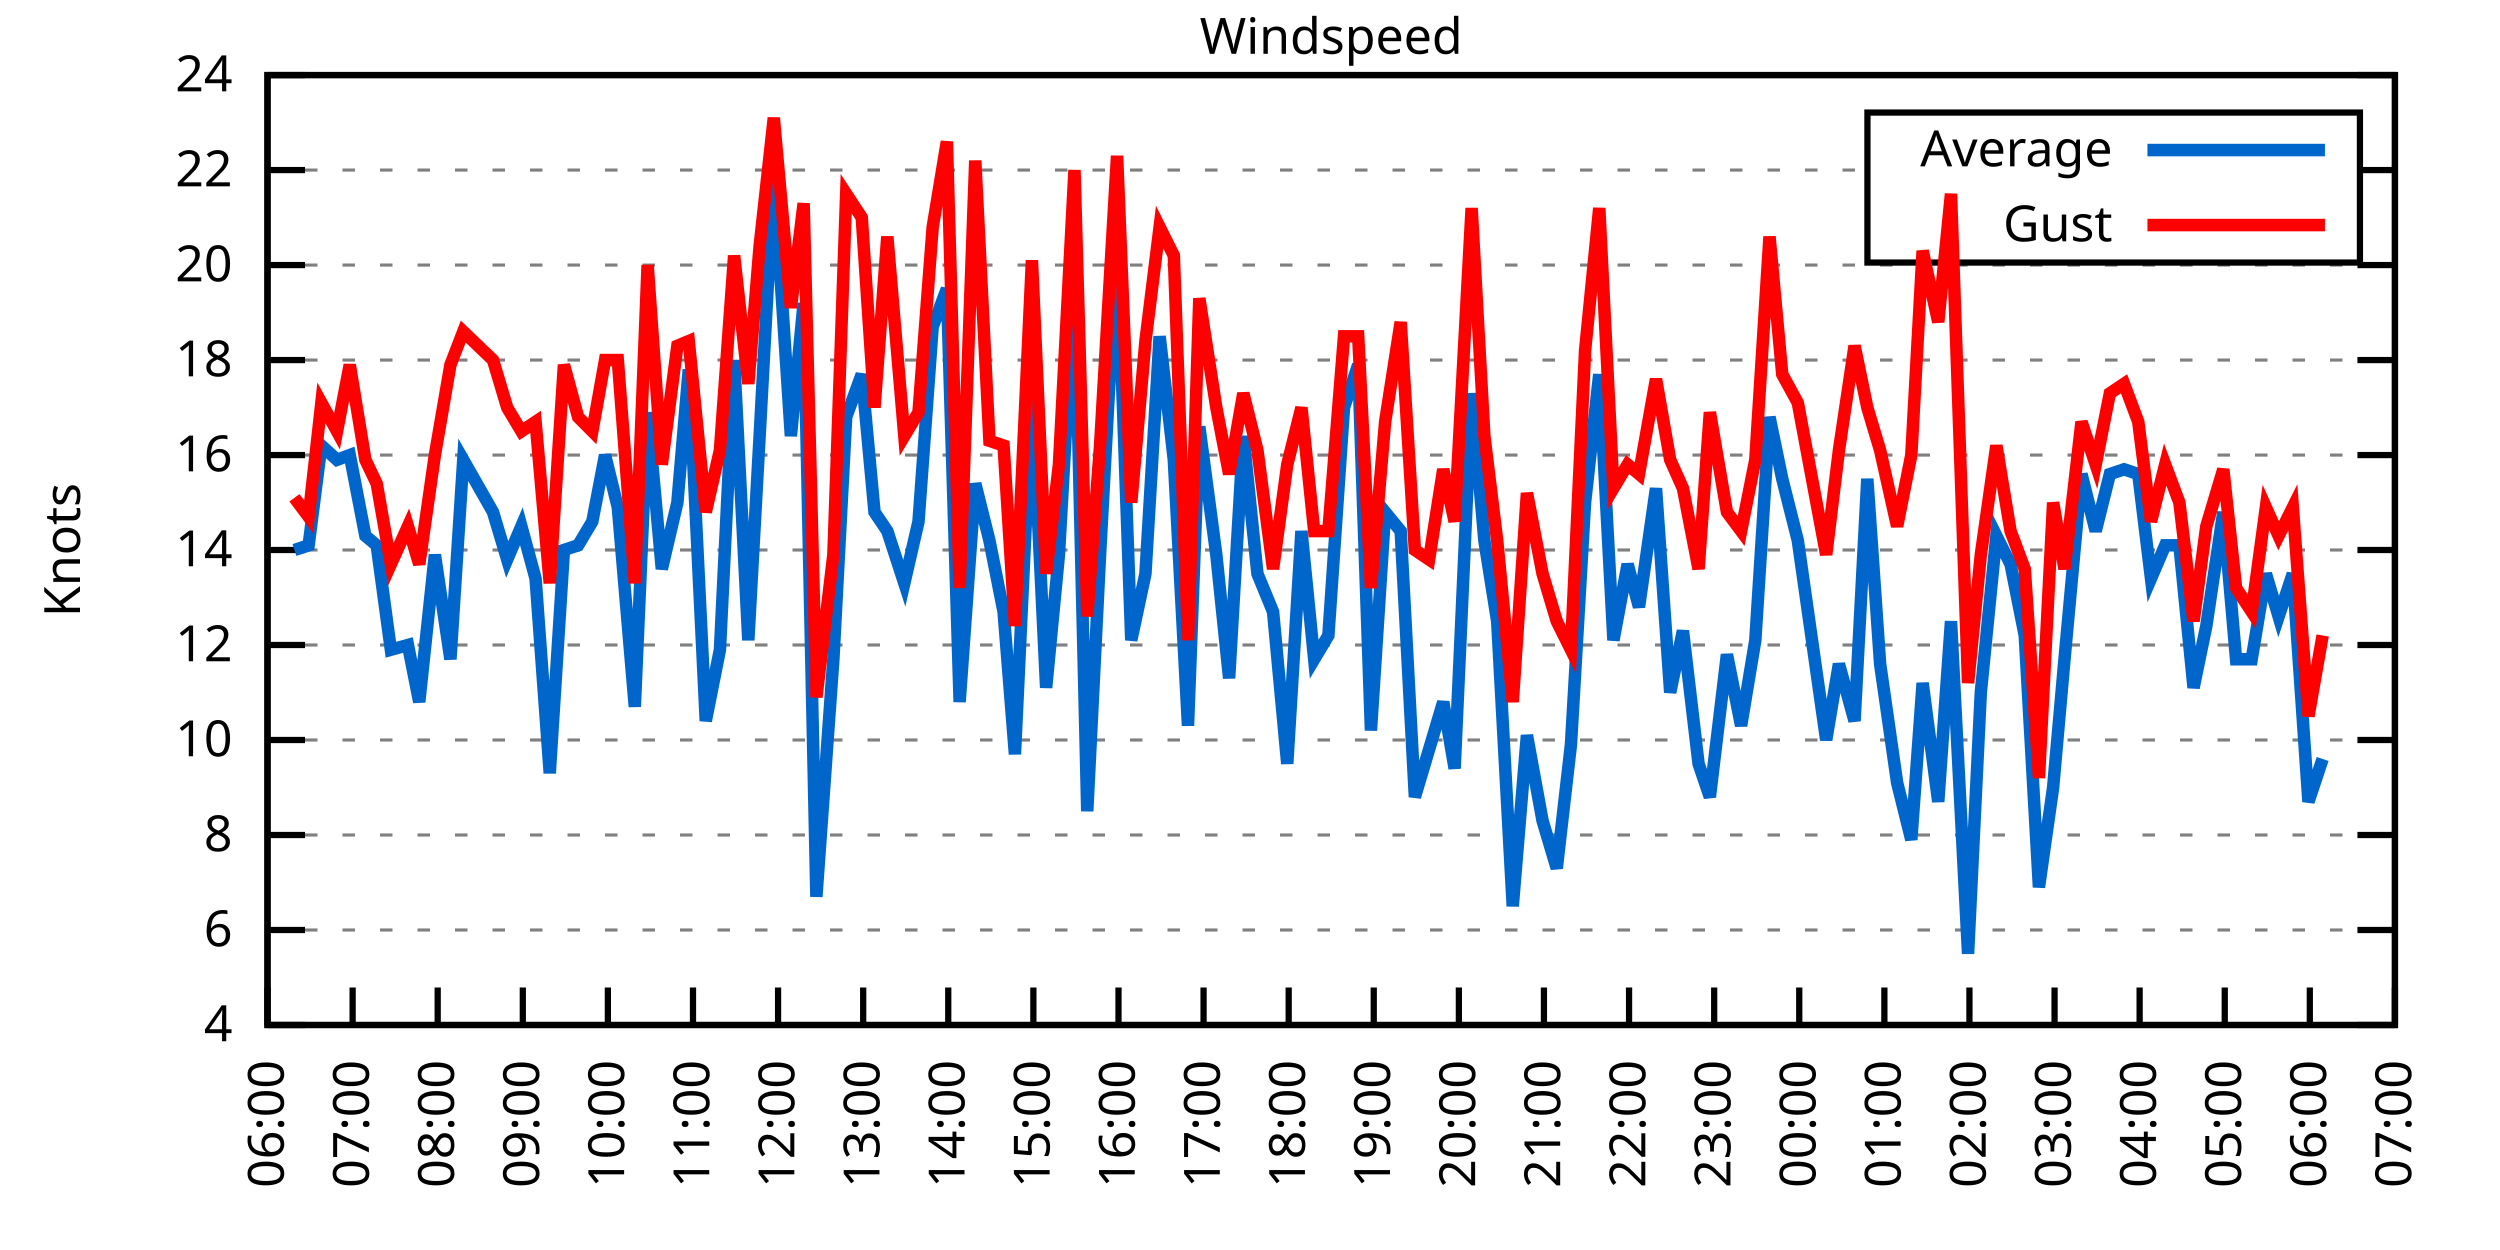
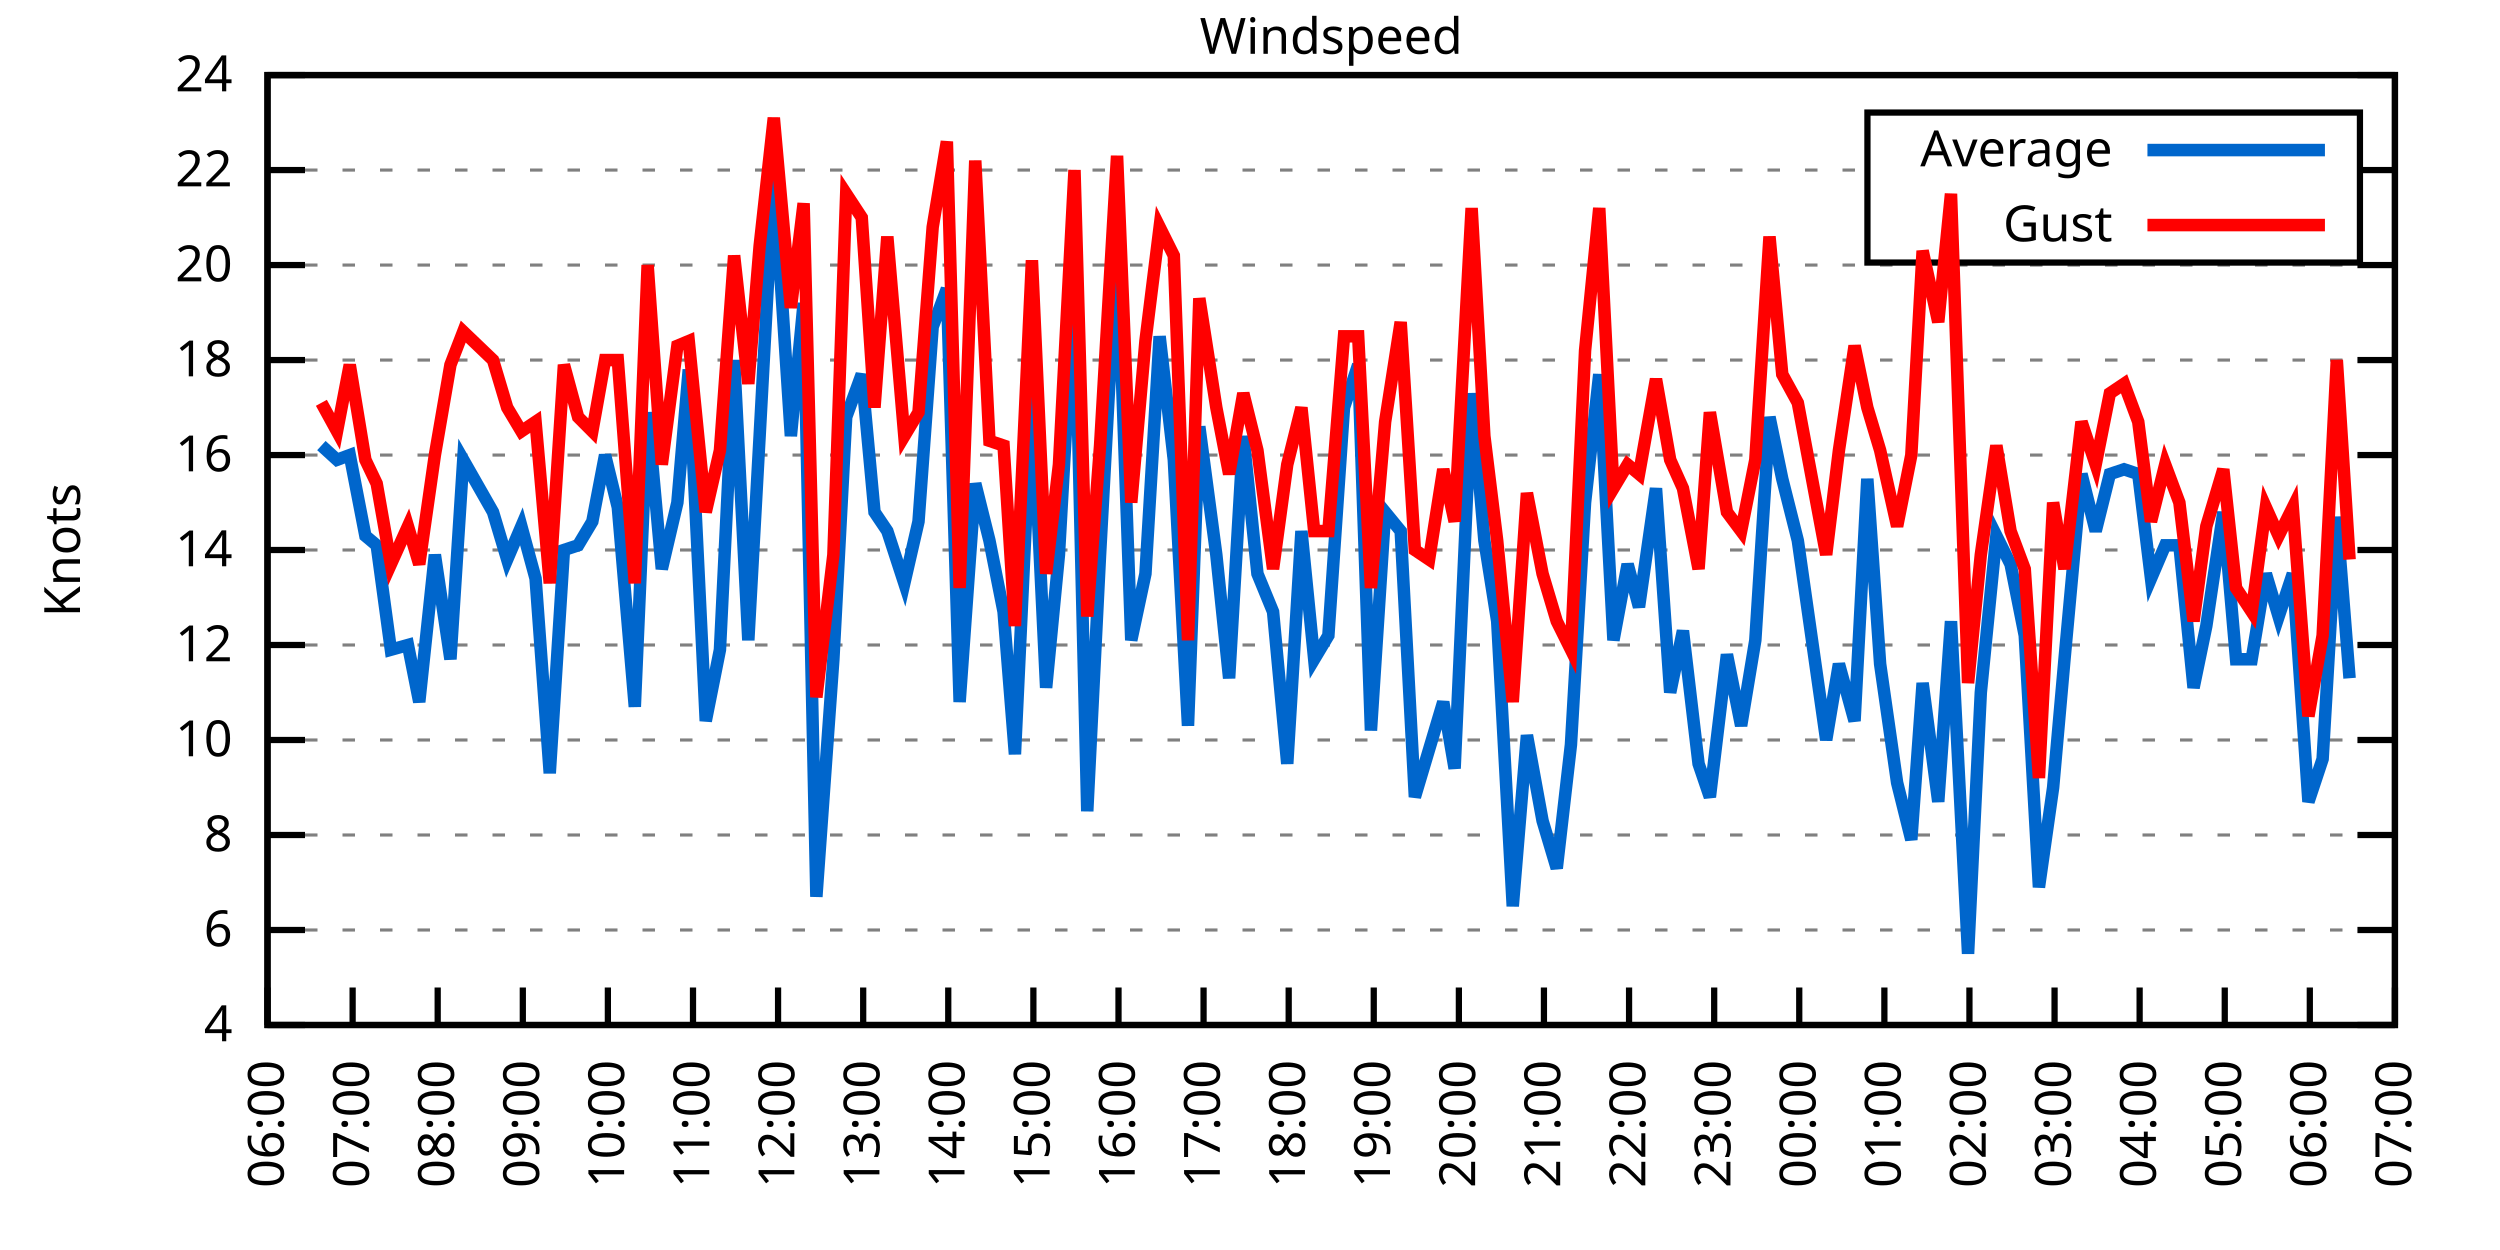
<svg xmlns="http://www.w3.org/2000/svg" xmlns:xlink="http://www.w3.org/1999/xlink" width="400" height="200" viewBox="0 0 400 200">
  <g id="gnuplot_canvas">
    <rect x="0" y="0" width="400" height="200" fill="none" />
    <defs>
      <circle id="gpDot" r="0.5" stroke-width="0.5" stroke="currentColor" />
      <path id="gpPt0" stroke-width="0.333" stroke="currentColor" d="M-1,0 h2 M0,-1 v2" />
      <path id="gpPt1" stroke-width="0.333" stroke="currentColor" d="M-1,-1 L1,1 M1,-1 L-1,1" />
      <path id="gpPt2" stroke-width="0.333" stroke="currentColor" d="M-1,0 L1,0 M0,-1 L0,1 M-1,-1 L1,1 M-1,1 L1,-1" />
      <rect id="gpPt3" stroke-width="0.333" stroke="currentColor" x="-1" y="-1" width="2" height="2" />
      <rect id="gpPt4" stroke-width="0.333" stroke="currentColor" fill="currentColor" x="-1" y="-1" width="2" height="2" />
      <circle id="gpPt5" stroke-width="0.333" stroke="currentColor" cx="0" cy="0" r="1" />
      <use xlink:href="#gpPt5" id="gpPt6" fill="currentColor" stroke="none" />
      <path id="gpPt7" stroke-width="0.333" stroke="currentColor" d="M0,-1.33 L-1.33,0.67 L1.33,0.67 z" />
      <use xlink:href="#gpPt7" id="gpPt8" fill="currentColor" stroke="none" />
      <use xlink:href="#gpPt7" id="gpPt9" stroke="currentColor" transform="rotate(180)" />
      <use xlink:href="#gpPt9" id="gpPt10" fill="currentColor" stroke="none" />
      <use xlink:href="#gpPt3" id="gpPt11" stroke="currentColor" transform="rotate(45)" />
      <use xlink:href="#gpPt11" id="gpPt12" fill="currentColor" stroke="none" />
      <path id="gpPt13" stroke-width="0.333" stroke="currentColor" d="M0,1.330 L1.265,0.411 L0.782,-1.067 L-0.782,-1.076 L-1.265,0.411 z" />
      <use xlink:href="#gpPt13" id="gpPt14" fill="currentColor" stroke="none" />
      <filter id="textbox" filterUnits="objectBoundingBox" x="0" y="0" height="1" width="1">
        <feFlood flood-color="white" flood-opacity="1" result="bgnd" />
        <feComposite in="SourceGraphic" in2="bgnd" operator="atop" />
      </filter>
      <filter id="greybox" filterUnits="objectBoundingBox" x="0" y="0" height="1" width="1">
        <feFlood flood-color="lightgrey" flood-opacity="1" result="grey" />
        <feComposite in="SourceGraphic" in2="grey" operator="atop" />
      </filter>
    </defs>
    <g fill="none" color="white" stroke="currentColor" stroke-width="1.00" stroke-linecap="butt" stroke-linejoin="miter">
</g>
    <g fill="none" color="black" stroke="currentColor" stroke-width="1.00" stroke-linecap="butt" stroke-linejoin="miter">
      <g stroke="none" shape-rendering="crispEdges">
        <polygon fill="rgb(255, 255, 255)" points="42.80,164.00 383.18,164.00 383.18,12.02 42.80,12.02 " />
      </g>
    </g>
    <g fill="none" color="black" stroke="currentColor" stroke-width="1.00" stroke-linecap="butt" stroke-linejoin="miter">
</g>
    <g fill="none" color="black" stroke="black" stroke-width="0.50" stroke-linecap="butt" stroke-linejoin="miter">
</g>
    <g fill="none" color="gray" stroke="currentColor" stroke-width="0.50" stroke-linecap="butt" stroke-linejoin="miter">
      <path stroke="gray" stroke-dasharray="2,4" class="gridline" d="M42.80,164.00 L383.19,164.00  " />
    </g>
    <g fill="none" color="gray" stroke="gray" stroke-width="1.00" stroke-linecap="butt" stroke-linejoin="miter">
</g>
    <g fill="none" color="black" stroke="currentColor" stroke-width="1.00" stroke-linecap="butt" stroke-linejoin="miter">
      <path stroke="black" d="M42.80,164.00 L48.80,164.00 M383.19,164.00 L377.19,164.00  " />
      <g transform="translate(37.20,166.60)" stroke="none" fill="black" font-family="Sans" font-size="8.00" text-anchor="end">
        <text>
          <tspan font-family="Sans"> 4</tspan>
        </text>
      </g>
    </g>
    <g fill="none" color="black" stroke="currentColor" stroke-width="1.00" stroke-linecap="butt" stroke-linejoin="miter">
</g>
    <g fill="none" color="black" stroke="black" stroke-width="0.50" stroke-linecap="butt" stroke-linejoin="miter">
</g>
    <g fill="none" color="gray" stroke="currentColor" stroke-width="0.50" stroke-linecap="butt" stroke-linejoin="miter">
      <path stroke="gray" stroke-dasharray="2,4" class="gridline" d="M42.80,148.80 L383.19,148.80  " />
    </g>
    <g fill="none" color="gray" stroke="gray" stroke-width="1.00" stroke-linecap="butt" stroke-linejoin="miter">
</g>
    <g fill="none" color="black" stroke="currentColor" stroke-width="1.00" stroke-linecap="butt" stroke-linejoin="miter">
      <path stroke="black" d="M42.80,148.80 L48.80,148.80 M383.19,148.80 L377.19,148.80  " />
      <g transform="translate(37.20,151.40)" stroke="none" fill="black" font-family="Sans" font-size="8.00" text-anchor="end">
        <text>
          <tspan font-family="Sans"> 6</tspan>
        </text>
      </g>
    </g>
    <g fill="none" color="black" stroke="currentColor" stroke-width="1.00" stroke-linecap="butt" stroke-linejoin="miter">
</g>
    <g fill="none" color="black" stroke="black" stroke-width="0.50" stroke-linecap="butt" stroke-linejoin="miter">
</g>
    <g fill="none" color="gray" stroke="currentColor" stroke-width="0.50" stroke-linecap="butt" stroke-linejoin="miter">
      <path stroke="gray" stroke-dasharray="2,4" class="gridline" d="M42.80,133.60 L383.19,133.60  " />
    </g>
    <g fill="none" color="gray" stroke="gray" stroke-width="1.00" stroke-linecap="butt" stroke-linejoin="miter">
</g>
    <g fill="none" color="black" stroke="currentColor" stroke-width="1.00" stroke-linecap="butt" stroke-linejoin="miter">
      <path stroke="black" d="M42.80,133.60 L48.80,133.60 M383.19,133.60 L377.19,133.60  " />
      <g transform="translate(37.20,136.20)" stroke="none" fill="black" font-family="Sans" font-size="8.00" text-anchor="end">
        <text>
          <tspan font-family="Sans"> 8</tspan>
        </text>
      </g>
    </g>
    <g fill="none" color="black" stroke="currentColor" stroke-width="1.00" stroke-linecap="butt" stroke-linejoin="miter">
</g>
    <g fill="none" color="black" stroke="black" stroke-width="0.50" stroke-linecap="butt" stroke-linejoin="miter">
</g>
    <g fill="none" color="gray" stroke="currentColor" stroke-width="0.50" stroke-linecap="butt" stroke-linejoin="miter">
      <path stroke="gray" stroke-dasharray="2,4" class="gridline" d="M42.80,118.40 L383.19,118.40  " />
    </g>
    <g fill="none" color="gray" stroke="gray" stroke-width="1.00" stroke-linecap="butt" stroke-linejoin="miter">
</g>
    <g fill="none" color="black" stroke="currentColor" stroke-width="1.00" stroke-linecap="butt" stroke-linejoin="miter">
      <path stroke="black" d="M42.80,118.40 L48.80,118.40 M383.19,118.40 L377.19,118.40  " />
      <g transform="translate(37.20,121.00)" stroke="none" fill="black" font-family="Sans" font-size="8.00" text-anchor="end">
        <text>
          <tspan font-family="Sans"> 10</tspan>
        </text>
      </g>
    </g>
    <g fill="none" color="black" stroke="currentColor" stroke-width="1.00" stroke-linecap="butt" stroke-linejoin="miter">
</g>
    <g fill="none" color="black" stroke="black" stroke-width="0.50" stroke-linecap="butt" stroke-linejoin="miter">
</g>
    <g fill="none" color="gray" stroke="currentColor" stroke-width="0.50" stroke-linecap="butt" stroke-linejoin="miter">
      <path stroke="gray" stroke-dasharray="2,4" class="gridline" d="M42.80,103.20 L383.19,103.20  " />
    </g>
    <g fill="none" color="gray" stroke="gray" stroke-width="1.00" stroke-linecap="butt" stroke-linejoin="miter">
</g>
    <g fill="none" color="black" stroke="currentColor" stroke-width="1.00" stroke-linecap="butt" stroke-linejoin="miter">
      <path stroke="black" d="M42.80,103.20 L48.80,103.20 M383.19,103.20 L377.19,103.20  " />
      <g transform="translate(37.20,105.80)" stroke="none" fill="black" font-family="Sans" font-size="8.00" text-anchor="end">
        <text>
          <tspan font-family="Sans"> 12</tspan>
        </text>
      </g>
    </g>
    <g fill="none" color="black" stroke="currentColor" stroke-width="1.00" stroke-linecap="butt" stroke-linejoin="miter">
</g>
    <g fill="none" color="black" stroke="black" stroke-width="0.50" stroke-linecap="butt" stroke-linejoin="miter">
</g>
    <g fill="none" color="gray" stroke="currentColor" stroke-width="0.50" stroke-linecap="butt" stroke-linejoin="miter">
      <path stroke="gray" stroke-dasharray="2,4" class="gridline" d="M42.80,88.00 L383.19,88.00  " />
    </g>
    <g fill="none" color="gray" stroke="gray" stroke-width="1.00" stroke-linecap="butt" stroke-linejoin="miter">
</g>
    <g fill="none" color="black" stroke="currentColor" stroke-width="1.00" stroke-linecap="butt" stroke-linejoin="miter">
      <path stroke="black" d="M42.80,88.00 L48.80,88.00 M383.19,88.00 L377.19,88.00  " />
      <g transform="translate(37.20,90.60)" stroke="none" fill="black" font-family="Sans" font-size="8.00" text-anchor="end">
        <text>
          <tspan font-family="Sans"> 14</tspan>
        </text>
      </g>
    </g>
    <g fill="none" color="black" stroke="currentColor" stroke-width="1.00" stroke-linecap="butt" stroke-linejoin="miter">
</g>
    <g fill="none" color="black" stroke="black" stroke-width="0.50" stroke-linecap="butt" stroke-linejoin="miter">
</g>
    <g fill="none" color="gray" stroke="currentColor" stroke-width="0.50" stroke-linecap="butt" stroke-linejoin="miter">
      <path stroke="gray" stroke-dasharray="2,4" class="gridline" d="M42.80,72.81 L383.19,72.81  " />
    </g>
    <g fill="none" color="gray" stroke="gray" stroke-width="1.00" stroke-linecap="butt" stroke-linejoin="miter">
</g>
    <g fill="none" color="black" stroke="currentColor" stroke-width="1.00" stroke-linecap="butt" stroke-linejoin="miter">
      <path stroke="black" d="M42.80,72.81 L48.80,72.81 M383.19,72.81 L377.19,72.81  " />
      <g transform="translate(37.20,75.41)" stroke="none" fill="black" font-family="Sans" font-size="8.00" text-anchor="end">
        <text>
          <tspan font-family="Sans"> 16</tspan>
        </text>
      </g>
    </g>
    <g fill="none" color="black" stroke="currentColor" stroke-width="1.00" stroke-linecap="butt" stroke-linejoin="miter">
</g>
    <g fill="none" color="black" stroke="black" stroke-width="0.50" stroke-linecap="butt" stroke-linejoin="miter">
</g>
    <g fill="none" color="gray" stroke="currentColor" stroke-width="0.50" stroke-linecap="butt" stroke-linejoin="miter">
      <path stroke="gray" stroke-dasharray="2,4" class="gridline" d="M42.80,57.61 L383.19,57.61  " />
    </g>
    <g fill="none" color="gray" stroke="gray" stroke-width="1.00" stroke-linecap="butt" stroke-linejoin="miter">
</g>
    <g fill="none" color="black" stroke="currentColor" stroke-width="1.00" stroke-linecap="butt" stroke-linejoin="miter">
      <path stroke="black" d="M42.80,57.61 L48.80,57.61 M383.19,57.61 L377.19,57.61  " />
      <g transform="translate(37.20,60.21)" stroke="none" fill="black" font-family="Sans" font-size="8.00" text-anchor="end">
        <text>
          <tspan font-family="Sans"> 18</tspan>
        </text>
      </g>
    </g>
    <g fill="none" color="black" stroke="currentColor" stroke-width="1.00" stroke-linecap="butt" stroke-linejoin="miter">
</g>
    <g fill="none" color="black" stroke="black" stroke-width="0.50" stroke-linecap="butt" stroke-linejoin="miter">
</g>
    <g fill="none" color="gray" stroke="currentColor" stroke-width="0.50" stroke-linecap="butt" stroke-linejoin="miter">
      <path stroke="gray" stroke-dasharray="2,4" class="gridline" d="M42.80,42.41 L383.19,42.41  " />
    </g>
    <g fill="none" color="gray" stroke="gray" stroke-width="1.00" stroke-linecap="butt" stroke-linejoin="miter">
</g>
    <g fill="none" color="black" stroke="currentColor" stroke-width="1.00" stroke-linecap="butt" stroke-linejoin="miter">
      <path stroke="black" d="M42.80,42.41 L48.80,42.41 M383.19,42.41 L377.19,42.41  " />
      <g transform="translate(37.20,45.01)" stroke="none" fill="black" font-family="Sans" font-size="8.00" text-anchor="end">
        <text>
          <tspan font-family="Sans"> 20</tspan>
        </text>
      </g>
    </g>
    <g fill="none" color="black" stroke="currentColor" stroke-width="1.00" stroke-linecap="butt" stroke-linejoin="miter">
</g>
    <g fill="none" color="black" stroke="black" stroke-width="0.50" stroke-linecap="butt" stroke-linejoin="miter">
</g>
    <g fill="none" color="gray" stroke="currentColor" stroke-width="0.50" stroke-linecap="butt" stroke-linejoin="miter">
      <path stroke="gray" stroke-dasharray="2,4" class="gridline" d="M42.80,27.21 L298.79,27.21 M377.59,27.21 L383.19,27.21  " />
    </g>
    <g fill="none" color="gray" stroke="gray" stroke-width="1.00" stroke-linecap="butt" stroke-linejoin="miter">
</g>
    <g fill="none" color="black" stroke="currentColor" stroke-width="1.00" stroke-linecap="butt" stroke-linejoin="miter">
      <path stroke="black" d="M42.80,27.21 L48.80,27.21 M383.19,27.21 L377.19,27.21  " />
      <g transform="translate(37.20,29.81)" stroke="none" fill="black" font-family="Sans" font-size="8.00" text-anchor="end">
        <text>
          <tspan font-family="Sans"> 22</tspan>
        </text>
      </g>
    </g>
    <g fill="none" color="black" stroke="currentColor" stroke-width="1.00" stroke-linecap="butt" stroke-linejoin="miter">
</g>
    <g fill="none" color="black" stroke="black" stroke-width="0.50" stroke-linecap="butt" stroke-linejoin="miter">
</g>
    <g fill="none" color="gray" stroke="currentColor" stroke-width="0.50" stroke-linecap="butt" stroke-linejoin="miter">
      <path stroke="gray" stroke-dasharray="2,4" class="gridline" d="M42.80,12.01 L383.19,12.01  " />
    </g>
    <g fill="none" color="gray" stroke="gray" stroke-width="1.00" stroke-linecap="butt" stroke-linejoin="miter">
</g>
    <g fill="none" color="black" stroke="currentColor" stroke-width="1.00" stroke-linecap="butt" stroke-linejoin="miter">
      <path stroke="black" d="M42.80,12.01 L48.80,12.01 M383.19,12.01 L377.19,12.01  " />
      <g transform="translate(37.20,14.61)" stroke="none" fill="black" font-family="Sans" font-size="8.00" text-anchor="end">
        <text>
          <tspan font-family="Sans"> 24</tspan>
        </text>
      </g>
    </g>
    <g fill="none" color="black" stroke="currentColor" stroke-width="1.00" stroke-linecap="butt" stroke-linejoin="miter">
      <path stroke="black" d="M42.80,164.00 L42.80,158.00  " />
      <g transform="translate(45.40,169.60) rotate(270.00)" stroke="none" fill="black" font-family="Sans" font-size="8.00" text-anchor="end">
        <text>
          <tspan font-family="Sans">06:00</tspan>
        </text>
      </g>
    </g>
    <g fill="none" color="black" stroke="currentColor" stroke-width="1.00" stroke-linecap="butt" stroke-linejoin="miter">
      <path stroke="black" d="M56.42,164.00 L56.42,158.00  " />
      <g transform="translate(59.02,169.60) rotate(270.00)" stroke="none" fill="black" font-family="Sans" font-size="8.00" text-anchor="end">
        <text>
          <tspan font-family="Sans">07:00</tspan>
        </text>
      </g>
    </g>
    <g fill="none" color="black" stroke="currentColor" stroke-width="1.00" stroke-linecap="butt" stroke-linejoin="miter">
      <path stroke="black" d="M70.03,164.00 L70.03,158.00  " />
      <g transform="translate(72.63,169.60) rotate(270.00)" stroke="none" fill="black" font-family="Sans" font-size="8.00" text-anchor="end">
        <text>
          <tspan font-family="Sans">08:00</tspan>
        </text>
      </g>
    </g>
    <g fill="none" color="black" stroke="currentColor" stroke-width="1.00" stroke-linecap="butt" stroke-linejoin="miter">
      <path stroke="black" d="M83.65,164.00 L83.65,158.00  " />
      <g transform="translate(86.25,169.60) rotate(270.00)" stroke="none" fill="black" font-family="Sans" font-size="8.00" text-anchor="end">
        <text>
          <tspan font-family="Sans">09:00</tspan>
        </text>
      </g>
    </g>
    <g fill="none" color="black" stroke="currentColor" stroke-width="1.00" stroke-linecap="butt" stroke-linejoin="miter">
      <path stroke="black" d="M97.26,164.00 L97.26,158.00  " />
      <g transform="translate(99.86,169.60) rotate(270.00)" stroke="none" fill="black" font-family="Sans" font-size="8.00" text-anchor="end">
        <text>
          <tspan font-family="Sans">10:00</tspan>
        </text>
      </g>
    </g>
    <g fill="none" color="black" stroke="currentColor" stroke-width="1.00" stroke-linecap="butt" stroke-linejoin="miter">
      <path stroke="black" d="M110.88,164.00 L110.88,158.00  " />
      <g transform="translate(113.48,169.60) rotate(270.00)" stroke="none" fill="black" font-family="Sans" font-size="8.00" text-anchor="end">
        <text>
          <tspan font-family="Sans">11:00</tspan>
        </text>
      </g>
    </g>
    <g fill="none" color="black" stroke="currentColor" stroke-width="1.00" stroke-linecap="butt" stroke-linejoin="miter">
      <path stroke="black" d="M124.49,164.00 L124.49,158.00  " />
      <g transform="translate(127.09,169.60) rotate(270.00)" stroke="none" fill="black" font-family="Sans" font-size="8.00" text-anchor="end">
        <text>
          <tspan font-family="Sans">12:00</tspan>
        </text>
      </g>
    </g>
    <g fill="none" color="black" stroke="currentColor" stroke-width="1.00" stroke-linecap="butt" stroke-linejoin="miter">
      <path stroke="black" d="M138.11,164.00 L138.11,158.00  " />
      <g transform="translate(140.71,169.60) rotate(270.00)" stroke="none" fill="black" font-family="Sans" font-size="8.00" text-anchor="end">
        <text>
          <tspan font-family="Sans">13:00</tspan>
        </text>
      </g>
    </g>
    <g fill="none" color="black" stroke="currentColor" stroke-width="1.00" stroke-linecap="butt" stroke-linejoin="miter">
      <path stroke="black" d="M151.72,164.00 L151.72,158.00  " />
      <g transform="translate(154.32,169.60) rotate(270.00)" stroke="none" fill="black" font-family="Sans" font-size="8.00" text-anchor="end">
        <text>
          <tspan font-family="Sans">14:00</tspan>
        </text>
      </g>
    </g>
    <g fill="none" color="black" stroke="currentColor" stroke-width="1.00" stroke-linecap="butt" stroke-linejoin="miter">
      <path stroke="black" d="M165.34,164.00 L165.34,158.00  " />
      <g transform="translate(167.94,169.60) rotate(270.00)" stroke="none" fill="black" font-family="Sans" font-size="8.00" text-anchor="end">
        <text>
          <tspan font-family="Sans">15:00</tspan>
        </text>
      </g>
    </g>
    <g fill="none" color="black" stroke="currentColor" stroke-width="1.00" stroke-linecap="butt" stroke-linejoin="miter">
      <path stroke="black" d="M178.96,164.00 L178.96,158.00  " />
      <g transform="translate(181.56,169.60) rotate(270.00)" stroke="none" fill="black" font-family="Sans" font-size="8.00" text-anchor="end">
        <text>
          <tspan font-family="Sans">16:00</tspan>
        </text>
      </g>
    </g>
    <g fill="none" color="black" stroke="currentColor" stroke-width="1.00" stroke-linecap="butt" stroke-linejoin="miter">
      <path stroke="black" d="M192.57,164.00 L192.57,158.00  " />
      <g transform="translate(195.17,169.60) rotate(270.00)" stroke="none" fill="black" font-family="Sans" font-size="8.00" text-anchor="end">
        <text>
          <tspan font-family="Sans">17:00</tspan>
        </text>
      </g>
    </g>
    <g fill="none" color="black" stroke="currentColor" stroke-width="1.00" stroke-linecap="butt" stroke-linejoin="miter">
      <path stroke="black" d="M206.19,164.00 L206.19,158.00  " />
      <g transform="translate(208.79,169.60) rotate(270.00)" stroke="none" fill="black" font-family="Sans" font-size="8.00" text-anchor="end">
        <text>
          <tspan font-family="Sans">18:00</tspan>
        </text>
      </g>
    </g>
    <g fill="none" color="black" stroke="currentColor" stroke-width="1.00" stroke-linecap="butt" stroke-linejoin="miter">
      <path stroke="black" d="M219.80,164.00 L219.80,158.00  " />
      <g transform="translate(222.40,169.60) rotate(270.00)" stroke="none" fill="black" font-family="Sans" font-size="8.00" text-anchor="end">
        <text>
          <tspan font-family="Sans">19:00</tspan>
        </text>
      </g>
    </g>
    <g fill="none" color="black" stroke="currentColor" stroke-width="1.00" stroke-linecap="butt" stroke-linejoin="miter">
      <path stroke="black" d="M233.42,164.00 L233.42,158.00  " />
      <g transform="translate(236.02,169.60) rotate(270.00)" stroke="none" fill="black" font-family="Sans" font-size="8.00" text-anchor="end">
        <text>
          <tspan font-family="Sans">20:00</tspan>
        </text>
      </g>
    </g>
    <g fill="none" color="black" stroke="currentColor" stroke-width="1.00" stroke-linecap="butt" stroke-linejoin="miter">
      <path stroke="black" d="M247.03,164.00 L247.03,158.00  " />
      <g transform="translate(249.63,169.60) rotate(270.00)" stroke="none" fill="black" font-family="Sans" font-size="8.00" text-anchor="end">
        <text>
          <tspan font-family="Sans">21:00</tspan>
        </text>
      </g>
    </g>
    <g fill="none" color="black" stroke="currentColor" stroke-width="1.00" stroke-linecap="butt" stroke-linejoin="miter">
      <path stroke="black" d="M260.65,164.00 L260.65,158.00  " />
      <g transform="translate(263.25,169.60) rotate(270.00)" stroke="none" fill="black" font-family="Sans" font-size="8.00" text-anchor="end">
        <text>
          <tspan font-family="Sans">22:00</tspan>
        </text>
      </g>
    </g>
    <g fill="none" color="black" stroke="currentColor" stroke-width="1.00" stroke-linecap="butt" stroke-linejoin="miter">
      <path stroke="black" d="M274.27,164.00 L274.27,158.00  " />
      <g transform="translate(276.87,169.60) rotate(270.00)" stroke="none" fill="black" font-family="Sans" font-size="8.00" text-anchor="end">
        <text>
          <tspan font-family="Sans">23:00</tspan>
        </text>
      </g>
    </g>
    <g fill="none" color="black" stroke="currentColor" stroke-width="1.00" stroke-linecap="butt" stroke-linejoin="miter">
      <path stroke="black" d="M287.88,164.00 L287.88,158.00  " />
      <g transform="translate(290.48,169.60) rotate(270.00)" stroke="none" fill="black" font-family="Sans" font-size="8.00" text-anchor="end">
        <text>
          <tspan font-family="Sans">00:00</tspan>
        </text>
      </g>
    </g>
    <g fill="none" color="black" stroke="currentColor" stroke-width="1.00" stroke-linecap="butt" stroke-linejoin="miter">
      <path stroke="black" d="M301.50,164.00 L301.50,158.00  " />
      <g transform="translate(304.10,169.60) rotate(270.00)" stroke="none" fill="black" font-family="Sans" font-size="8.00" text-anchor="end">
        <text>
          <tspan font-family="Sans">01:00</tspan>
        </text>
      </g>
    </g>
    <g fill="none" color="black" stroke="currentColor" stroke-width="1.00" stroke-linecap="butt" stroke-linejoin="miter">
      <path stroke="black" d="M315.11,164.00 L315.11,158.00  " />
      <g transform="translate(317.71,169.60) rotate(270.00)" stroke="none" fill="black" font-family="Sans" font-size="8.00" text-anchor="end">
        <text>
          <tspan font-family="Sans">02:00</tspan>
        </text>
      </g>
    </g>
    <g fill="none" color="black" stroke="currentColor" stroke-width="1.00" stroke-linecap="butt" stroke-linejoin="miter">
      <path stroke="black" d="M328.73,164.00 L328.73,158.00  " />
      <g transform="translate(331.33,169.60) rotate(270.00)" stroke="none" fill="black" font-family="Sans" font-size="8.00" text-anchor="end">
        <text>
          <tspan font-family="Sans">03:00</tspan>
        </text>
      </g>
    </g>
    <g fill="none" color="black" stroke="currentColor" stroke-width="1.00" stroke-linecap="butt" stroke-linejoin="miter">
      <path stroke="black" d="M342.34,164.00 L342.34,158.00  " />
      <g transform="translate(344.94,169.60) rotate(270.00)" stroke="none" fill="black" font-family="Sans" font-size="8.00" text-anchor="end">
        <text>
          <tspan font-family="Sans">04:00</tspan>
        </text>
      </g>
    </g>
    <g fill="none" color="black" stroke="currentColor" stroke-width="1.00" stroke-linecap="butt" stroke-linejoin="miter">
      <path stroke="black" d="M355.96,164.00 L355.96,158.00  " />
      <g transform="translate(358.56,169.60) rotate(270.00)" stroke="none" fill="black" font-family="Sans" font-size="8.00" text-anchor="end">
        <text>
          <tspan font-family="Sans">05:00</tspan>
        </text>
      </g>
    </g>
    <g fill="none" color="black" stroke="currentColor" stroke-width="1.00" stroke-linecap="butt" stroke-linejoin="miter">
      <path stroke="black" d="M369.57,164.00 L369.57,158.00  " />
      <g transform="translate(372.17,169.60) rotate(270.00)" stroke="none" fill="black" font-family="Sans" font-size="8.00" text-anchor="end">
        <text>
          <tspan font-family="Sans">06:00</tspan>
        </text>
      </g>
    </g>
    <g fill="none" color="black" stroke="currentColor" stroke-width="1.00" stroke-linecap="butt" stroke-linejoin="miter">
      <path stroke="black" d="M383.19,164.00 L383.19,158.00  " />
      <g transform="translate(385.79,169.60) rotate(270.00)" stroke="none" fill="black" font-family="Sans" font-size="8.00" text-anchor="end">
        <text>
          <tspan font-family="Sans">07:00</tspan>
        </text>
      </g>
    </g>
    <g fill="none" color="black" stroke="currentColor" stroke-width="1.00" stroke-linecap="butt" stroke-linejoin="miter">
</g>
    <g fill="none" color="black" stroke="currentColor" stroke-width="1.00" stroke-linecap="butt" stroke-linejoin="miter">
      <path stroke="black" d="M42.80,12.01 L42.80,164.00 L383.19,164.00 L383.19,12.01 L42.80,12.01 Z  " />
    </g>
    <g fill="none" color="black" stroke="currentColor" stroke-width="1.00" stroke-linecap="butt" stroke-linejoin="miter">
</g>
    <g fill="none" color="black" stroke="currentColor" stroke-width="1.00" stroke-linecap="butt" stroke-linejoin="miter">
      <path stroke="black" d="M298.79,42.01 L298.79,18.01 L377.59,18.01 L377.59,42.01 L298.79,42.01 Z  " />
    </g>
    <g id="Windspeed_plot_1">
      <g fill="none" color="white" stroke="black" stroke-width="2.00" stroke-linecap="butt" stroke-linejoin="miter">
</g>
      <g fill="none" color="black" stroke="currentColor" stroke-width="2.00" stroke-linecap="butt" stroke-linejoin="miter">
        <g transform="translate(337.99,26.61)" stroke="none" fill="black" font-family="Sans" font-size="8.00" text-anchor="end">
          <text>
            <tspan font-family="Sans">Average</tspan>
          </text>
        </g>
      </g>
      <g fill="none" color="black" stroke="currentColor" stroke-width="2.00" stroke-linecap="butt" stroke-linejoin="miter">
-         <path stroke="rgb(  0, 102, 204)" d="M343.59,24.01 L371.99,24.01 M47.11,88.00 L49.38,87.25 L51.42,71.29 L53.92,73.57 L55.96,72.81 L58.46,85.73   L60.27,87.25 L62.54,103.96 L65.27,103.20 L67.08,112.32 L69.58,88.76 L72.07,105.48 L74.12,73.57 L78.88,81.93   L81.15,89.52 L83.42,84.21 L85.69,92.56 L87.96,123.72 L90.23,88.00 L92.50,87.25 L94.77,83.45 L96.81,72.81   L98.85,81.17 L101.57,113.08 L103.62,65.97 L105.89,91.04 L108.38,80.41 L110.20,59.13 L112.92,115.36 L115.19,103.96   L117.46,57.61 L119.73,102.44 L121.54,69.77 L123.81,27.97 L126.54,69.77 L128.58,48.49 L130.62,143.48 L133.34,105.48   L135.39,66.73 L137.88,59.89 L139.92,81.93 L141.97,84.97 L144.69,93.32 L146.96,83.45 L149.23,52.29 L151.50,46.21   L153.54,112.32 L156.04,77.37 L158.31,86.49 L160.57,97.88 L162.39,120.68 L165.11,62.93 L167.38,110.04 L169.43,88.76   L171.92,44.69 L173.96,129.80 L176.01,88.76 L178.73,38.61 L181.00,102.44 L183.27,91.80 L185.54,53.81 L187.81,73.57   L190.08,116.12 L191.89,68.25 L194.61,88.76 L196.66,108.52 L198.93,69.77 L201.19,91.80 L203.69,97.88 L205.96,122.20   L208.23,84.97 L210.27,105.48 L212.54,101.68 L215.04,65.21 L217.31,58.37 L219.35,116.88 L221.62,81.93 L224.11,84.97   L226.38,127.52 L228.65,119.92 L230.92,112.32 L232.74,122.96 L235.46,62.93 L237.50,86.49 L239.55,99.40 L242.04,145.00   L244.31,117.64 L246.81,131.32 L249.08,138.92 L251.35,119.16 L253.61,80.41 L255.88,59.89 L258.15,102.44 L260.42,90.28   L262.24,97.12 L264.96,78.13 L267.23,110.80 L269.27,100.92 L271.77,122.20 L273.58,127.52 L276.31,104.72 L278.58,116.12   L280.85,102.44 L283.12,66.73 L285.16,76.61 L287.65,86.49 L292.19,118.40 L294.23,106.24 L296.73,115.36 L298.77,76.61   L300.82,106.24 L303.54,125.24 L305.81,134.36 L307.62,109.28 L310.12,128.28 L312.16,99.40 L314.89,152.60 L316.93,110.80   L319.42,85.73 L321.69,90.28 L323.96,101.68 L326.23,141.96 L328.50,126.00 L330.32,105.48 L333.04,75.85 L335.31,84.97   L337.58,75.85 L339.85,75.09 L342.12,75.85 L344.16,92.56 L346.43,87.25 L348.70,87.25 L350.97,110.04 L353.01,100.16   L355.73,81.93 L357.77,105.48 L360.27,105.48 L362.54,91.80 L364.58,98.64 L366.85,91.80 L369.35,128.28 L371.62,121.44    " />
+         <path stroke="rgb(  0, 102, 204)" d="M343.59,24.01 L371.99,24.01 M51.42,71.29 L53.92,73.57 L55.96,72.81 L58.46,85.73 L60.27,87.25 L62.54,103.96   L65.27,103.20 L67.08,112.32 L69.58,88.76 L72.07,105.48 L74.12,73.57 L78.88,81.93 L81.15,89.52 L83.42,84.21   L85.69,92.56 L87.96,123.72 L90.23,88.00 L92.50,87.25 L94.77,83.45 L96.81,72.81 L98.85,81.17 L101.57,113.08   L103.62,65.97 L105.89,91.04 L108.38,80.41 L110.20,59.13 L112.92,115.36 L115.19,103.96 L117.46,57.61 L119.73,102.44   L121.54,69.77 L123.81,27.97 L126.54,69.77 L128.58,48.49 L130.62,143.48 L133.34,105.48 L135.39,66.73 L137.88,59.89   L139.92,81.93 L141.97,84.97 L144.69,93.32 L146.96,83.45 L149.23,52.29 L151.50,46.21 L153.54,112.32 L156.04,77.37   L158.31,86.49 L160.57,97.88 L162.39,120.68 L165.11,62.93 L167.38,110.04 L169.43,88.76 L171.92,44.69 L173.96,129.80   L176.01,88.76 L178.73,38.61 L181.00,102.44 L183.27,91.80 L185.54,53.81 L187.81,73.57 L190.08,116.12 L191.89,68.25   L194.61,88.76 L196.66,108.52 L198.93,69.77 L201.19,91.80 L203.69,97.88 L205.96,122.20 L208.23,84.97 L210.27,105.48   L212.54,101.68 L215.04,65.21 L217.31,58.37 L219.35,116.88 L221.62,81.93 L224.11,84.97 L226.38,127.52 L228.65,119.92   L230.92,112.32 L232.74,122.96 L235.46,62.93 L237.50,86.49 L239.55,99.40 L242.04,145.00 L244.31,117.64 L246.81,131.32   L249.08,138.92 L251.35,119.16 L253.61,80.41 L255.88,59.89 L258.15,102.44 L260.42,90.28 L262.24,97.12 L264.96,78.13   L267.23,110.80 L269.27,100.92 L271.77,122.20 L273.58,127.52 L276.31,104.72 L278.58,116.12 L280.85,102.44 L283.12,66.73   L285.16,76.61 L287.65,86.49 L292.19,118.40 L294.23,106.24 L296.73,115.36 L298.77,76.61 L300.82,106.24 L303.54,125.24   L305.81,134.36 L307.62,109.28 L310.12,128.28 L312.16,99.40 L314.89,152.60 L316.93,110.80 L319.42,85.73 L321.69,90.28   L323.96,101.68 L326.23,141.96 L328.50,126.00 L330.32,105.48 L333.04,75.85 L335.31,84.97 L337.58,75.85 L339.85,75.09   L342.12,75.85 L344.16,92.56 L346.43,87.25 L348.70,87.25 L350.97,110.04 L353.01,100.16 L355.73,81.93 L357.77,105.48   L360.27,105.48 L362.54,91.80 L364.58,98.64 L366.85,91.80 L369.35,128.28 L371.62,121.44 L373.89,82.69 L375.93,108.52    " />
      </g>
    </g>
    <g id="Windspeed_plot_2">
      <g fill="none" color="black" stroke="currentColor" stroke-width="2.00" stroke-linecap="butt" stroke-linejoin="miter">
        <g transform="translate(337.99,38.61)" stroke="none" fill="black" font-family="Sans" font-size="8.00" text-anchor="end">
          <text>
            <tspan font-family="Sans">Gust</tspan>
          </text>
        </g>
      </g>
      <g fill="none" color="black" stroke="currentColor" stroke-width="2.00" stroke-linecap="butt" stroke-linejoin="miter">
-         <path stroke="rgb(255,   0,   0)" d="M343.59,36.01 L371.99,36.01 M47.11,79.65 L49.38,82.69 L51.42,64.45 L53.92,69.01 L55.96,58.37 L58.46,73.57   L60.27,77.37 L62.54,90.28 L65.27,84.21 L67.08,90.28 L69.58,72.81 L72.07,58.37 L74.12,53.05 L78.88,57.61   L81.15,65.21 L83.42,69.01 L85.69,67.49 L87.96,93.32 L90.23,58.37 L92.50,66.73 L94.77,69.01 L96.81,57.61   L98.85,57.61 L101.57,93.32 L103.62,42.41 L105.89,74.33 L108.38,55.33 L110.20,54.57 L112.92,81.93 L115.19,72.05   L117.46,40.89 L119.73,61.41 L121.54,39.37 L123.81,18.85 L126.54,49.25 L128.58,32.53 L130.62,111.56 L133.34,88.76   L135.39,31.01 L137.88,34.81 L139.92,65.21 L141.97,37.85 L144.69,69.77 L146.96,65.97 L149.23,36.33 L151.50,22.65   L153.54,94.08 L156.04,25.69 L158.31,70.53 L160.57,71.29 L162.39,100.16 L165.11,41.65 L167.38,91.80 L169.43,74.33   L171.92,27.21 L173.96,98.64 L176.01,71.29 L178.73,24.93 L181.00,80.41 L183.27,54.57 L185.54,36.33 L187.81,40.89   L190.08,102.44 L191.89,47.73 L194.61,65.21 L196.66,75.85 L198.93,62.93 L201.19,72.05 L203.69,91.04 L205.96,74.33   L208.23,65.21 L210.27,84.97 L212.54,84.97 L215.04,53.81 L217.31,53.81 L219.35,94.08 L221.62,67.49 L224.11,51.53   L226.38,88.00 L228.65,89.52 L230.92,75.09 L232.74,83.45 L235.46,33.29 L237.50,69.77 L239.55,86.49 L242.04,112.32   L244.31,78.89 L246.81,91.80 L249.08,99.40 L251.35,103.96 L253.61,56.09 L255.88,33.29 L258.15,78.13 L260.42,74.33   L262.24,75.85 L264.96,60.65 L267.23,73.57 L269.27,78.13 L271.77,91.04 L273.58,65.97 L276.31,81.93 L278.58,84.97   L280.85,73.57 L283.12,37.85 L285.16,59.89 L287.65,64.45 L292.19,88.76 L294.23,72.05 L296.73,55.33 L298.77,65.21   L300.82,72.05 L303.54,84.21 L305.81,72.81 L307.62,40.13 L310.12,51.53 L312.16,31.01 L314.89,109.28 L316.93,88.76   L319.42,71.29 L321.69,84.97 L323.96,91.04 L326.23,124.48 L328.50,80.41 L330.32,91.04 L333.04,67.49 L335.31,74.33   L337.58,62.93 L339.85,61.41 L342.12,67.49 L344.16,83.45 L346.43,74.33 L348.70,80.41 L350.97,99.40 L353.01,84.21   L355.73,75.09 L357.77,94.08 L360.27,97.88 L362.54,81.17 L364.58,85.73 L366.85,81.17 L369.35,114.60 L371.62,101.68    " />
+         <path stroke="rgb(255,   0,   0)" d="M343.59,36.01 L371.99,36.01 M51.42,64.45 L53.92,69.01 L55.96,58.37 L58.46,73.57 L60.27,77.37 L62.54,90.28   L65.27,84.21 L67.08,90.28 L69.58,72.81 L72.07,58.37 L74.12,53.05 L78.88,57.61 L81.15,65.21 L83.42,69.01   L85.69,67.49 L87.96,93.32 L90.23,58.37 L92.50,66.73 L94.77,69.01 L96.81,57.61 L98.85,57.61 L101.57,93.32   L103.62,42.41 L105.89,74.33 L108.38,55.33 L110.20,54.57 L112.92,81.93 L115.19,72.05 L117.46,40.89 L119.73,61.41   L121.54,39.37 L123.81,18.85 L126.54,49.25 L128.58,32.53 L130.62,111.56 L133.34,88.76 L135.39,31.01 L137.88,34.81   L139.92,65.21 L141.97,37.85 L144.69,69.77 L146.96,65.97 L149.23,36.33 L151.50,22.65 L153.54,94.08 L156.04,25.69   L158.31,70.53 L160.57,71.29 L162.39,100.16 L165.11,41.65 L167.38,91.80 L169.43,74.33 L171.92,27.21 L173.96,98.64   L176.01,71.29 L178.73,24.93 L181.00,80.41 L183.27,54.57 L185.54,36.33 L187.81,40.89 L190.08,102.44 L191.89,47.73   L194.61,65.21 L196.66,75.85 L198.93,62.93 L201.19,72.05 L203.69,91.04 L205.96,74.33 L208.23,65.21 L210.27,84.97   L212.54,84.97 L215.04,53.81 L217.31,53.81 L219.35,94.08 L221.62,67.49 L224.11,51.53 L226.38,88.00 L228.65,89.52   L230.92,75.09 L232.74,83.45 L235.46,33.29 L237.50,69.77 L239.55,86.49 L242.04,112.32 L244.31,78.89 L246.81,91.80   L249.08,99.40 L251.35,103.96 L253.61,56.09 L255.88,33.29 L258.15,78.13 L260.42,74.33 L262.24,75.85 L264.96,60.65   L267.23,73.57 L269.27,78.13 L271.77,91.04 L273.58,65.97 L276.31,81.93 L278.58,84.97 L280.85,73.57 L283.12,37.85   L285.16,59.89 L287.65,64.45 L292.19,88.76 L294.23,72.05 L296.73,55.33 L298.77,65.21 L300.82,72.05 L303.54,84.21   L305.81,72.81 L307.62,40.13 L310.12,51.53 L312.16,31.01 L314.89,109.28 L316.93,88.76 L319.42,71.29 L321.69,84.97   L323.96,91.04 L326.23,124.48 L328.50,80.41 L330.32,91.04 L333.04,67.49 L335.31,74.33 L337.58,62.93 L339.85,61.41   L342.12,67.49 L344.16,83.45 L346.43,74.33 L348.70,80.41 L350.97,99.40 L353.01,84.21 L355.73,75.09 L357.77,94.08   L360.27,97.88 L362.54,81.17 L364.58,85.73 L366.85,81.17 L369.35,114.60 L371.62,101.68 L373.89,57.61 L375.93,89.52    " />
      </g>
    </g>
    <g fill="none" color="black" stroke="currentColor" stroke-width="2.00" stroke-linecap="butt" stroke-linejoin="miter">
</g>
    <g fill="none" color="black" stroke="black" stroke-width="1.00" stroke-linecap="butt" stroke-linejoin="miter">
</g>
    <g fill="none" color="black" stroke="currentColor" stroke-width="1.00" stroke-linecap="butt" stroke-linejoin="miter">
      <path stroke="black" d="M42.80,12.01 L42.80,164.00 L383.19,164.00 L383.19,12.01 L42.80,12.01 Z  " />
      <g transform="translate(12.80,88.01) rotate(270.00)" stroke="none" fill="black" font-family="Sans" font-size="8.00" text-anchor="middle">
        <text>
          <tspan font-family="Sans">Knots</tspan>
        </text>
      </g>
    </g>
    <g fill="none" color="black" stroke="currentColor" stroke-width="1.00" stroke-linecap="butt" stroke-linejoin="miter">
</g>
    <g fill="none" color="black" stroke="currentColor" stroke-width="1.00" stroke-linecap="butt" stroke-linejoin="miter">
      <g transform="translate(212.99,8.61)" stroke="none" fill="black" font-family="Sans" font-size="8.00" text-anchor="middle">
        <text>
          <tspan font-family="Sans">Windspeed</tspan>
        </text>
      </g>
    </g>
    <g fill="none" color="black" stroke="currentColor" stroke-width="1.00" stroke-linecap="butt" stroke-linejoin="miter">
</g>
  </g>
</svg>
